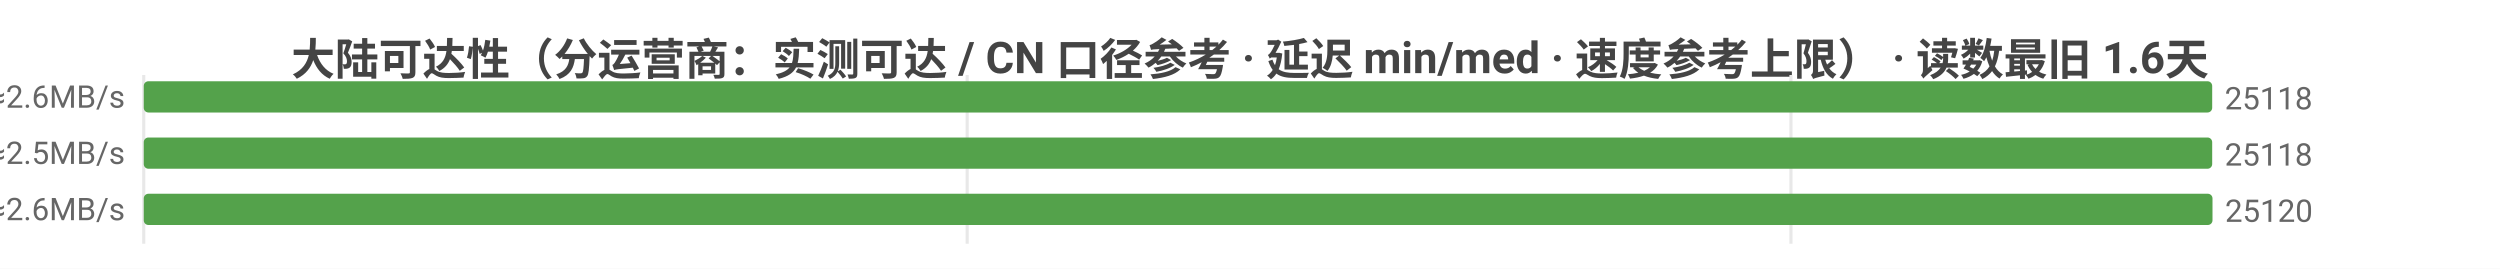
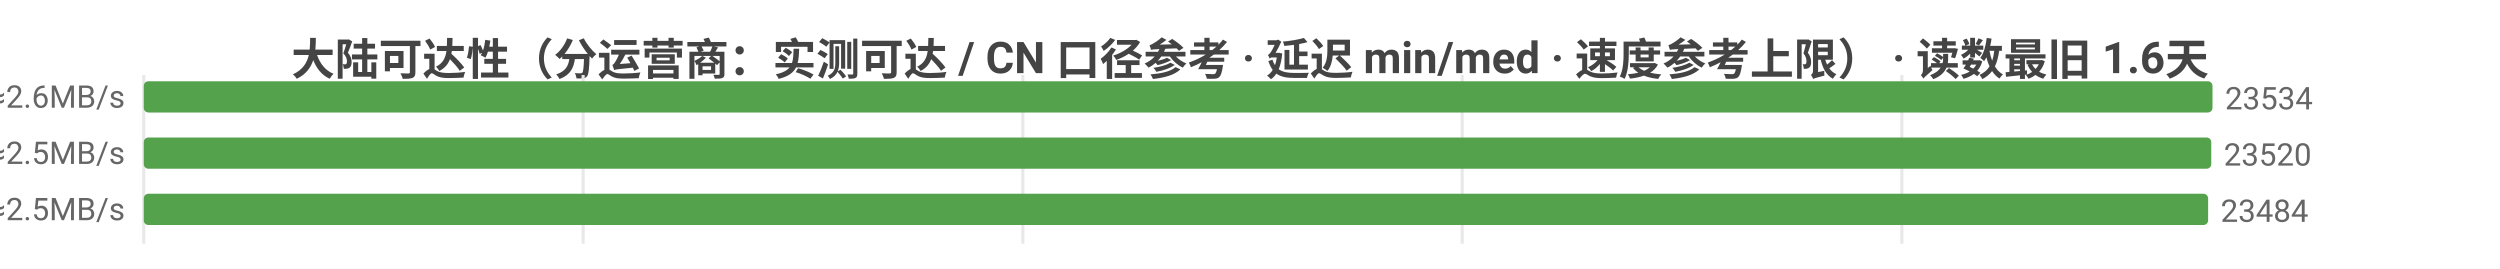
<svg xmlns="http://www.w3.org/2000/svg" width="800" height="86" viewBox="0 0 800 86">
  <rect width="800" height="86" fill="#ffffff" />
  <style>text{font-family:system-ui,-apple-system,'Segoe UI',Roboto,'PingFang SC','Microsoft YaHei','Noto Sans CJK SC',sans-serif}.g{stroke:#e8e8e8;stroke-width:1}.a{stroke:#999;stroke-width:1}.t{font-size:10px;fill:#666}.m{font-size:10px;text-anchor:middle;fill:#666}.e{font-size:10px;text-anchor:end;fill:#666}.l{font-size:11px;fill:#333}.tt{font-size:14px;font-weight:600;text-anchor:middle;fill:#444}.em{font-size:13px;text-anchor:middle;fill:#999}</style>
  <text class="tt" x="400.0" y="24">大陆可达性（分运营商：实测可达 / CN 口径参考 · 延迟 min/med · 速度参考上限） · 读数最旧 1.6天</text>
  <line class="g" x1="46" y1="24" x2="46" y2="78" />
-   <line class="g" x1="309.5" y1="24" x2="309.5" y2="78" />
-   <line class="g" x1="573.1" y1="24" x2="573.1" y2="78" />
-   <text class="e" x="40" y="35">中国电信  实测可达 25118/28571 · CN口径 25127  min4/med188ms  ≈2.6MB/s</text>
-   <rect x="46" y="26" width="661.9" height="10" fill="#54a24b" rx="1.5" />
-   <text class="t" x="711.9" y="35">25118</text>
-   <text class="e" x="40" y="53">中国联通  实测可达 25118/28661 · CN口径 25127  min5/med195ms  ≈2.5MB/s</text>
-   <rect x="46" y="44" width="661.9" height="10" fill="#54a24b" rx="1.5" />
-   <text class="t" x="711.9" y="53">25118</text>
-   <text class="e" x="40" y="71">中国移动  实测可达 25120/29050 · CN口径 25127  min7/med188ms  ≈2.6MB/s</text>
-   <rect x="46" y="62" width="662" height="10" fill="#54a24b" rx="1.5" />
-   <text class="t" x="712" y="71">25120</text>
+   <line class="g" x1="186.6" y1="24" x2="186.6" y2="78" />
+   <line class="g" x1="327.3" y1="24" x2="327.3" y2="78" />
+   <line class="g" x1="467.9" y1="24" x2="467.9" y2="78" />
+   <line class="g" x1="608.6" y1="24" x2="608.6" y2="78" />
+   <text class="e" x="40" y="35">中国电信  实测可达 23534/26183 · CN口径 23552  min4/med188ms  ≈2.6MB/s</text>
+   <rect x="46" y="26" width="662" height="10" fill="#54a24b" rx="1.5" />
+   <text class="t" x="712" y="35">23534</text>
+   <text class="e" x="40" y="53">中国联通  实测可达 23520/26262 · CN口径 23552  min5/med195ms  ≈2.5MB/s</text>
+   <rect x="46" y="44" width="661.6" height="10" fill="#54a24b" rx="1.5" />
+   <text class="t" x="711.6" y="53">23520</text>
+   <text class="e" x="40" y="71">中国移动  实测可达 23484/26613 · CN口径 23552  min7/med189ms  ≈2.5MB/s</text>
+   <rect x="46" y="62" width="660.6" height="10" fill="#54a24b" rx="1.5" />
+   <text class="t" x="710.6" y="71">23484</text>
</svg>
